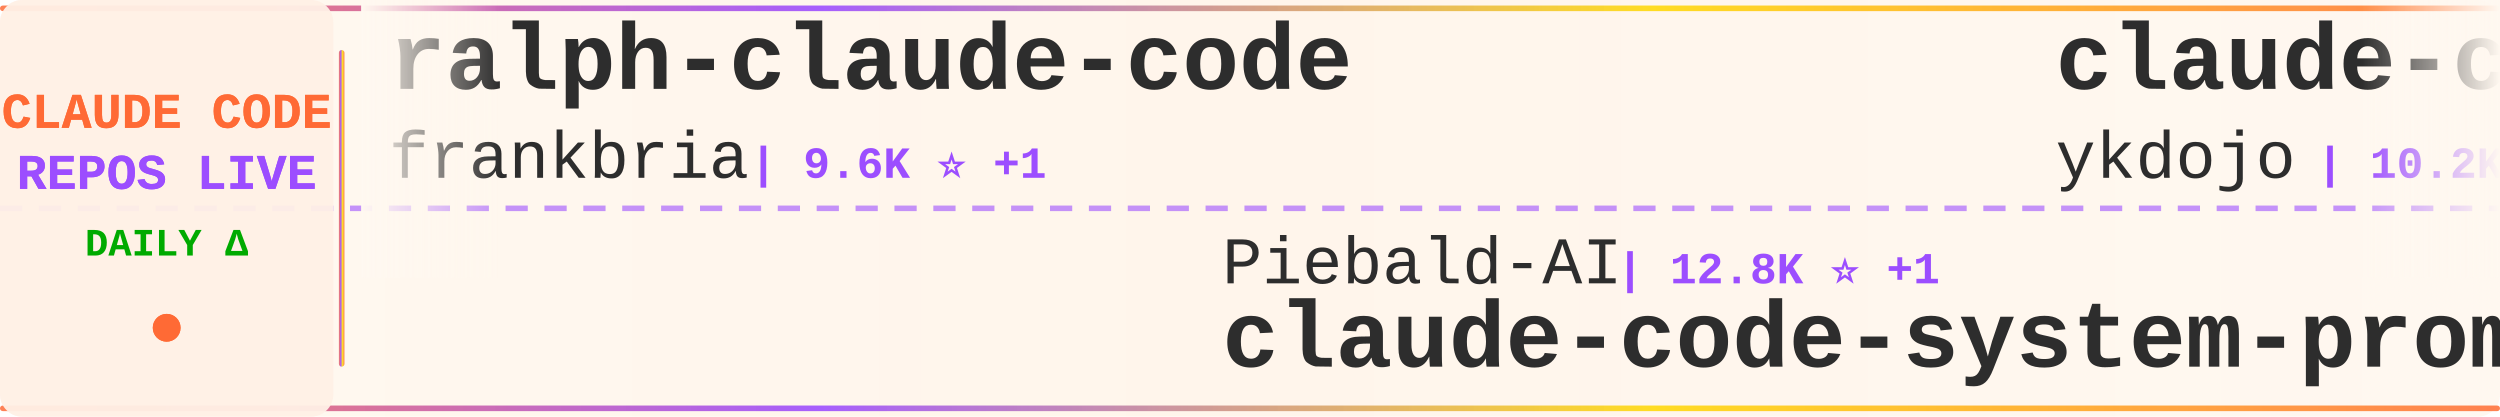
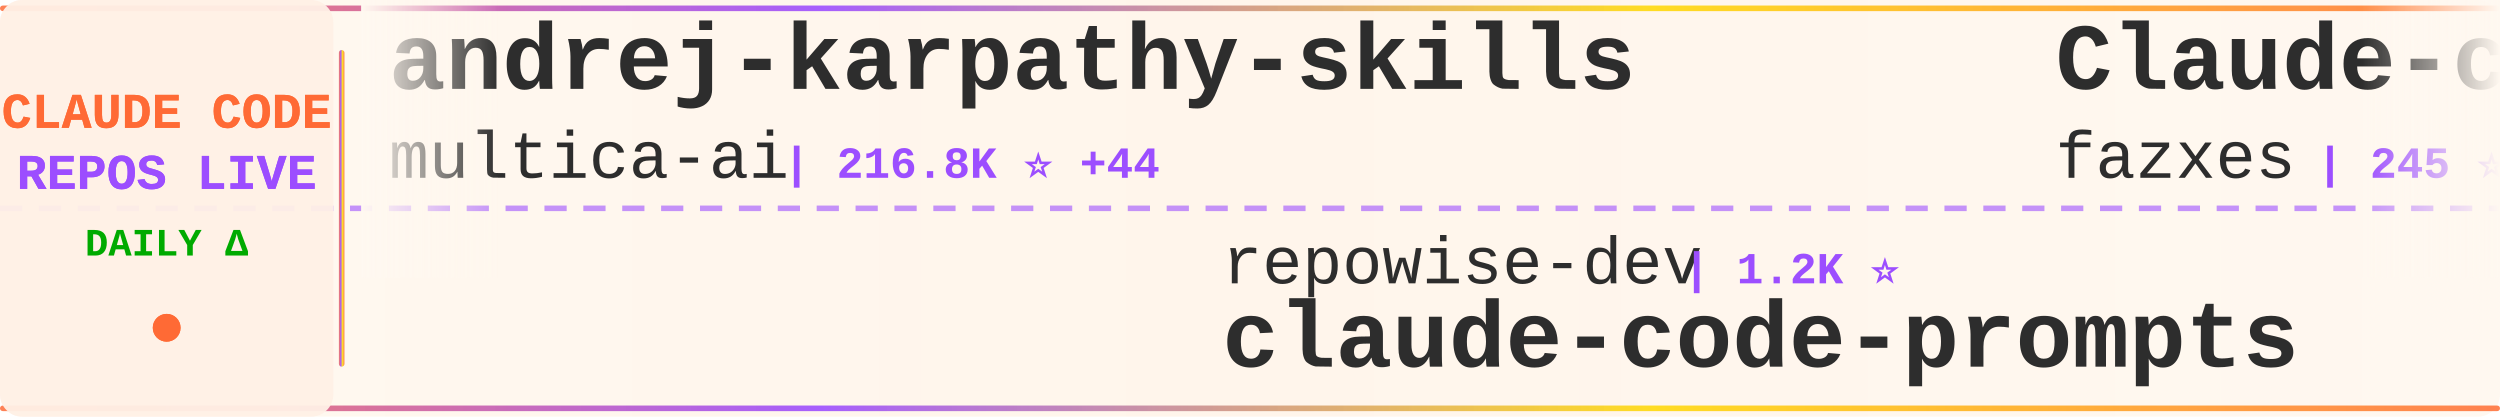
<svg xmlns="http://www.w3.org/2000/svg" width="900" height="150">
  <defs>
    <linearGradient id="tickerBg" x1="0%" y1="0%" x2="100%" y2="0%">
      <stop offset="0%" style="stop-color:#fff8f0;stop-opacity:0.98" />
      <stop offset="50%" style="stop-color:#fff5eb;stop-opacity:1" />
      <stop offset="100%" style="stop-color:#fff8f0;stop-opacity:0.98" />
    </linearGradient>
    <linearGradient id="borderGrad" x1="0%" y1="0%" x2="100%" y2="0%">
      <stop offset="0%" style="stop-color:#FF6B35;stop-opacity:0.85">
        <animate attributeName="stop-opacity" values="0.85;1;0.85" dur="2s" repeatCount="indefinite" />
      </stop>
      <stop offset="33%" style="stop-color:#9C4EFF;stop-opacity:0.9">
        <animate attributeName="stop-opacity" values="0.9;1;0.9" dur="2.2s" repeatCount="indefinite" />
      </stop>
      <stop offset="66%" style="stop-color:#FFD700;stop-opacity:0.85">
        <animate attributeName="stop-opacity" values="0.85;1;0.85" dur="1.8s" repeatCount="indefinite" />
      </stop>
      <stop offset="100%" style="stop-color:#FF6B35;stop-opacity:0.85">
        <animate attributeName="stop-opacity" values="0.85;1;0.85" dur="2s" repeatCount="indefinite" />
      </stop>
    </linearGradient>
    <filter id="textGlow">
      <feGaussianBlur stdDeviation="0.15" result="coloredBlur" />
      <feMerge>
        <feMergeNode in="coloredBlur" />
        <feMergeNode in="SourceGraphic" />
      </feMerge>
    </filter>
    <filter id="metricGlow">
      <feGaussianBlur stdDeviation="0.2" result="coloredBlur" />
      <feMerge>
        <feMergeNode in="coloredBlur" />
        <feMergeNode in="SourceGraphic" />
      </feMerge>
    </filter>
    <linearGradient id="leftFade" x1="0%" y1="0%" x2="100%" y2="0%">
      <stop offset="0%" style="stop-color:#fff8f0;stop-opacity:1" />
      <stop offset="100%" style="stop-color:#fff8f0;stop-opacity:0" />
    </linearGradient>
    <linearGradient id="rightFade" x1="0%" y1="0%" x2="100%" y2="0%">
      <stop offset="0%" style="stop-color:#fff8f0;stop-opacity:0" />
      <stop offset="100%" style="stop-color:#fff8f0;stop-opacity:1" />
    </linearGradient>
  </defs>
  <rect width="900" height="150" fill="url(#tickerBg)" rx="8" />
  <rect x="0" y="2" width="900" height="2" fill="url(#borderGrad)" rx="1" />
  <rect x="0" y="146" width="900" height="2" fill="url(#borderGrad)" rx="1" />
  <line x1="0" y1="75" x2="900" y2="75" stroke="#9C4EFF" stroke-width="2" stroke-dasharray="8 6" opacity="0.6" />
  <rect x="0" y="0" width="120" height="150" fill="#fff0e6" opacity="0.95" rx="8" />
  <text x="60" y="46" font-family="'Courier New', monospace" font-size="18" font-weight="bold" fill="#FF6B35" text-anchor="middle" filter="url(#textGlow)">
    CLAUDE CODE
  </text>
  <text x="60" y="68" font-family="'Courier New', monospace" font-size="18" font-weight="bold" fill="#9C4EFF" text-anchor="middle" filter="url(#textGlow)">
    REPOS LIVE
  </text>
  <text x="60" y="92" font-family="'Courier New', monospace" font-size="14" font-weight="bold" fill="#00aa00" text-anchor="middle">
    DAILY Δ
  </text>
  <circle cx="60" cy="118" r="5" fill="#FF6B35" filter="url(#metricGlow)">
    <animate attributeName="r" values="4;6;4" dur="1.5s" repeatCount="indefinite" />
    <animate attributeName="opacity" values="0.6;1;0.6" dur="1.5s" repeatCount="indefinite" />
  </circle>
  <rect x="122" y="18" width="2" height="114" fill="url(#borderGrad)" rx="1" />
  <clipPath id="tickerClip">
    <rect x="130" y="0" width="770" height="150" />
  </clipPath>
  <g clip-path="url(#tickerClip)">
    <g id="tickerItems">
      <animateTransform attributeName="transform" attributeType="XML" type="translate" from="0 0" to="-3000 0" dur="54s" repeatCount="indefinite" />
      <g transform="translate(0, 0)">
-         <text x="140" y="32" font-family="'Courier New', monospace" font-size="34" font-weight="bold" fill="#2d2d2d">ralph-claude-code</text>
-         <text x="140" y="64" font-family="'Courier New', monospace" font-size="24" font-weight="normal" fill="#2d2d2d" opacity="1.0">frankbria</text>
-         <text x="270" y="64" font-family="'Courier New', monospace" font-size="16" font-weight="bold" fill="#9C4EFF"> | 9.6K ⭐ +1</text>
+         <text x="140" y="32" font-family="'Courier New', monospace" font-size="34" font-weight="bold" fill="#2d2d2d">andrej-karpathy-skills</text>
+         <text x="140" y="64" font-family="'Courier New', monospace" font-size="24" font-weight="normal" fill="#2d2d2d" opacity="1.0">multica-ai</text>
+         <text x="282" y="64" font-family="'Courier New', monospace" font-size="16" font-weight="bold" fill="#9C4EFF"> | 216.8K ⭐ +44</text>
      </g>
      <g transform="translate(300, 0)">
-         <text x="140" y="102" font-family="'Courier New', monospace" font-size="24" font-weight="normal" fill="#2d2d2d" opacity="1.0">Piebald-AI</text>
-         <text x="282" y="102" font-family="'Courier New', monospace" font-size="16" font-weight="bold" fill="#9C4EFF"> | 12.8K ⭐ +1</text>
-         <text x="140" y="132" font-family="'Courier New', monospace" font-size="34" font-weight="bold" fill="#2d2d2d">claude-code-system-promp...</text>
+         <text x="140" y="102" font-family="'Courier New', monospace" font-size="24" font-weight="normal" fill="#2d2d2d" opacity="1.0">repowise-dev</text>
+         <text x="306" y="102" font-family="'Courier New', monospace" font-size="16" font-weight="bold" fill="#9C4EFF"> | 1.2K ⭐</text>
+         <text x="140" y="132" font-family="'Courier New', monospace" font-size="34" font-weight="bold" fill="#2d2d2d">claude-code-prompts</text>
      </g>
      <g transform="translate(600, 0)">
-         <text x="140" y="32" font-family="'Courier New', monospace" font-size="34" font-weight="bold" fill="#2d2d2d">claude-code-tips</text>
-         <text x="140" y="64" font-family="'Courier New', monospace" font-size="24" font-weight="normal" fill="#2d2d2d" opacity="1.0">ykdojo</text>
-         <text x="234" y="64" font-family="'Courier New', monospace" font-size="16" font-weight="bold" fill="#9C4EFF"> | 10.2K ⭐ +2</text>
+         <text x="140" y="32" font-family="'Courier New', monospace" font-size="34" font-weight="bold" fill="#2d2d2d">Claude-code</text>
+         <text x="140" y="64" font-family="'Courier New', monospace" font-size="24" font-weight="normal" fill="#2d2d2d" opacity="1.0">fazxes</text>
+         <text x="234" y="64" font-family="'Courier New', monospace" font-size="16" font-weight="bold" fill="#9C4EFF"> | 245 ⭐</text>
      </g>
      <g transform="translate(900, 0)">
-         <text x="140" y="102" font-family="'Courier New', monospace" font-size="24" font-weight="normal" fill="#2d2d2d" opacity="1.0">Alishahryar1</text>
-         <text x="306" y="102" font-family="'Courier New', monospace" font-size="16" font-weight="bold" fill="#9C4EFF"> | 56.5K ⭐ +55</text>
-         <text x="140" y="132" font-family="'Courier New', monospace" font-size="34" font-weight="bold" fill="#2d2d2d">free-claude-code</text>
+         <text x="140" y="102" font-family="'Courier New', monospace" font-size="24" font-weight="normal" fill="#2d2d2d" opacity="1.0">feiskyer</text>
+         <text x="258" y="102" font-family="'Courier New', monospace" font-size="16" font-weight="bold" fill="#9C4EFF"> | 1.7K ⭐</text>
+         <text x="140" y="132" font-family="'Courier New', monospace" font-size="34" font-weight="bold" fill="#2d2d2d">claude-code-settings</text>
      </g>
      <g transform="translate(1200, 0)">
-         <text x="140" y="32" font-family="'Courier New', monospace" font-size="34" font-weight="bold" fill="#2d2d2d">claude-code-hub</text>
-         <text x="140" y="64" font-family="'Courier New', monospace" font-size="24" font-weight="normal" fill="#2d2d2d" opacity="1.0">ding113</text>
-         <text x="246" y="64" font-family="'Courier New', monospace" font-size="16" font-weight="bold" fill="#9C4EFF"> | 3.4K ⭐</text>
+         <text x="140" y="32" font-family="'Courier New', monospace" font-size="34" font-weight="bold" fill="#2d2d2d">claude_codex_bridge</text>
+         <text x="140" y="64" font-family="'Courier New', monospace" font-size="24" font-weight="normal" fill="#2d2d2d" opacity="1.0">SeemSeam</text>
+         <text x="258" y="64" font-family="'Courier New', monospace" font-size="16" font-weight="bold" fill="#9C4EFF"> | 3.5K ⭐</text>
      </g>
      <g transform="translate(1500, 0)">
-         <text x="140" y="102" font-family="'Courier New', monospace" font-size="24" font-weight="normal" fill="#2d2d2d" opacity="1.0">anthropics</text>
-         <text x="282" y="102" font-family="'Courier New', monospace" font-size="16" font-weight="bold" fill="#9C4EFF"> | 9.4K ⭐ +1</text>
-         <text x="140" y="132" font-family="'Courier New', monospace" font-size="34" font-weight="bold" fill="#2d2d2d">claude-code-action</text>
+         <text x="140" y="102" font-family="'Courier New', monospace" font-size="24" font-weight="normal" fill="#2d2d2d" opacity="1.0">zstmfhy</text>
+         <text x="246" y="102" font-family="'Courier New', monospace" font-size="16" font-weight="bold" fill="#9C4EFF"> | 188 ⭐</text>
+         <text x="140" y="132" font-family="'Courier New', monospace" font-size="34" font-weight="bold" fill="#2d2d2d">Claude-code</text>
      </g>
      <g transform="translate(1800, 0)">
-         <text x="140" y="32" font-family="'Courier New', monospace" font-size="34" font-weight="bold" fill="#2d2d2d">collection-claude-code-s...</text>
-         <text x="140" y="64" font-family="'Courier New', monospace" font-size="24" font-weight="normal" fill="#2d2d2d" opacity="1.0">chauncygu</text>
-         <text x="270" y="64" font-family="'Courier New', monospace" font-size="16" font-weight="bold" fill="#9C4EFF"> | 2.8K ⭐</text>
+         <text x="140" y="32" font-family="'Courier New', monospace" font-size="34" font-weight="bold" fill="#2d2d2d">Claude-Code</text>
+         <text x="140" y="64" font-family="'Courier New', monospace" font-size="24" font-weight="normal" fill="#2d2d2d" opacity="1.0">pengchengneo</text>
+         <text x="306" y="64" font-family="'Courier New', monospace" font-size="16" font-weight="bold" fill="#9C4EFF"> | 1.8K ⭐</text>
      </g>
      <g transform="translate(2100, 0)">
-         <text x="140" y="102" font-family="'Courier New', monospace" font-size="24" font-weight="normal" fill="#2d2d2d" opacity="1.0">lintsinghua</text>
-         <text x="294" y="102" font-family="'Courier New', monospace" font-size="16" font-weight="bold" fill="#9C4EFF"> | 4.3K ⭐</text>
-         <text x="140" y="132" font-family="'Courier New', monospace" font-size="34" font-weight="bold" fill="#2d2d2d">claude-code-book</text>
+         <text x="140" y="102" font-family="'Courier New', monospace" font-size="24" font-weight="normal" fill="#2d2d2d" opacity="1.0">xu-xiang</text>
+         <text x="258" y="102" font-family="'Courier New', monospace" font-size="16" font-weight="bold" fill="#9C4EFF"> | 2.0K ⭐ +1</text>
+         <text x="140" y="132" font-family="'Courier New', monospace" font-size="34" font-weight="bold" fill="#2d2d2d">everything-claude-code-z...</text>
      </g>
      <g transform="translate(2400, 0)">
-         <text x="140" y="32" font-family="'Courier New', monospace" font-size="34" font-weight="bold" fill="#2d2d2d">everything-claude-code</text>
-         <text x="140" y="64" font-family="'Courier New', monospace" font-size="24" font-weight="normal" fill="#2d2d2d" opacity="1.0">WorldFlowAI</text>
-         <text x="294" y="64" font-family="'Courier New', monospace" font-size="16" font-weight="bold" fill="#9C4EFF"> | 4.0K ⭐ +20</text>
+         <text x="140" y="32" font-family="'Courier New', monospace" font-size="34" font-weight="bold" fill="#2d2d2d">claude-code-rev</text>
+         <text x="140" y="64" font-family="'Courier New', monospace" font-size="24" font-weight="normal" fill="#2d2d2d" opacity="1.0">oboard</text>
+         <text x="234" y="64" font-family="'Courier New', monospace" font-size="16" font-weight="bold" fill="#9C4EFF"> | 3.3K ⭐ +1</text>
      </g>
      <g transform="translate(2700, 0)">
-         <text x="140" y="102" font-family="'Courier New', monospace" font-size="24" font-weight="normal" fill="#2d2d2d" opacity="1.0">oboard</text>
-         <text x="234" y="102" font-family="'Courier New', monospace" font-size="16" font-weight="bold" fill="#9C4EFF"> | 3.3K ⭐ +1</text>
-         <text x="140" y="132" font-family="'Courier New', monospace" font-size="34" font-weight="bold" fill="#2d2d2d">claude-code-rev</text>
+         <text x="140" y="102" font-family="'Courier New', monospace" font-size="24" font-weight="normal" fill="#2d2d2d" opacity="1.0">shareAI-lab</text>
+         <text x="294" y="102" font-family="'Courier New', monospace" font-size="16" font-weight="bold" fill="#9C4EFF"> | 78.0K ⭐ +16</text>
+         <text x="140" y="132" font-family="'Courier New', monospace" font-size="34" font-weight="bold" fill="#2d2d2d">learn-claude-code</text>
      </g>
      <g transform="translate(3000, 0)">
-         <text x="140" y="32" font-family="'Courier New', monospace" font-size="34" font-weight="bold" fill="#2d2d2d">ralph-claude-code</text>
-         <text x="140" y="64" font-family="'Courier New', monospace" font-size="24" font-weight="normal" fill="#2d2d2d" opacity="1.0">frankbria</text>
-         <text x="270" y="64" font-family="'Courier New', monospace" font-size="16" font-weight="bold" fill="#9C4EFF"> | 9.6K ⭐ +1</text>
+         <text x="140" y="32" font-family="'Courier New', monospace" font-size="34" font-weight="bold" fill="#2d2d2d">andrej-karpathy-skills</text>
+         <text x="140" y="64" font-family="'Courier New', monospace" font-size="24" font-weight="normal" fill="#2d2d2d" opacity="1.0">multica-ai</text>
+         <text x="282" y="64" font-family="'Courier New', monospace" font-size="16" font-weight="bold" fill="#9C4EFF"> | 216.8K ⭐ +44</text>
      </g>
      <g transform="translate(3300, 0)">
-         <text x="140" y="102" font-family="'Courier New', monospace" font-size="24" font-weight="normal" fill="#2d2d2d" opacity="1.0">Piebald-AI</text>
-         <text x="282" y="102" font-family="'Courier New', monospace" font-size="16" font-weight="bold" fill="#9C4EFF"> | 12.8K ⭐ +1</text>
-         <text x="140" y="132" font-family="'Courier New', monospace" font-size="34" font-weight="bold" fill="#2d2d2d">claude-code-system-promp...</text>
+         <text x="140" y="102" font-family="'Courier New', monospace" font-size="24" font-weight="normal" fill="#2d2d2d" opacity="1.0">repowise-dev</text>
+         <text x="306" y="102" font-family="'Courier New', monospace" font-size="16" font-weight="bold" fill="#9C4EFF"> | 1.2K ⭐</text>
+         <text x="140" y="132" font-family="'Courier New', monospace" font-size="34" font-weight="bold" fill="#2d2d2d">claude-code-prompts</text>
      </g>
      <g transform="translate(3600, 0)">
-         <text x="140" y="32" font-family="'Courier New', monospace" font-size="34" font-weight="bold" fill="#2d2d2d">claude-code-tips</text>
-         <text x="140" y="64" font-family="'Courier New', monospace" font-size="24" font-weight="normal" fill="#2d2d2d" opacity="1.0">ykdojo</text>
-         <text x="234" y="64" font-family="'Courier New', monospace" font-size="16" font-weight="bold" fill="#9C4EFF"> | 10.2K ⭐ +2</text>
+         <text x="140" y="32" font-family="'Courier New', monospace" font-size="34" font-weight="bold" fill="#2d2d2d">Claude-code</text>
+         <text x="140" y="64" font-family="'Courier New', monospace" font-size="24" font-weight="normal" fill="#2d2d2d" opacity="1.0">fazxes</text>
+         <text x="234" y="64" font-family="'Courier New', monospace" font-size="16" font-weight="bold" fill="#9C4EFF"> | 245 ⭐</text>
      </g>
      <g transform="translate(3900, 0)">
-         <text x="140" y="102" font-family="'Courier New', monospace" font-size="24" font-weight="normal" fill="#2d2d2d" opacity="1.0">Alishahryar1</text>
-         <text x="306" y="102" font-family="'Courier New', monospace" font-size="16" font-weight="bold" fill="#9C4EFF"> | 56.5K ⭐ +55</text>
-         <text x="140" y="132" font-family="'Courier New', monospace" font-size="34" font-weight="bold" fill="#2d2d2d">free-claude-code</text>
+         <text x="140" y="102" font-family="'Courier New', monospace" font-size="24" font-weight="normal" fill="#2d2d2d" opacity="1.0">feiskyer</text>
+         <text x="258" y="102" font-family="'Courier New', monospace" font-size="16" font-weight="bold" fill="#9C4EFF"> | 1.7K ⭐</text>
+         <text x="140" y="132" font-family="'Courier New', monospace" font-size="34" font-weight="bold" fill="#2d2d2d">claude-code-settings</text>
      </g>
    </g>
  </g>
  <rect x="130" y="0" width="50" height="100" fill="url(#leftFade)" />
  <rect x="850" y="0" width="50" height="100" fill="url(#rightFade)" />
</svg>
